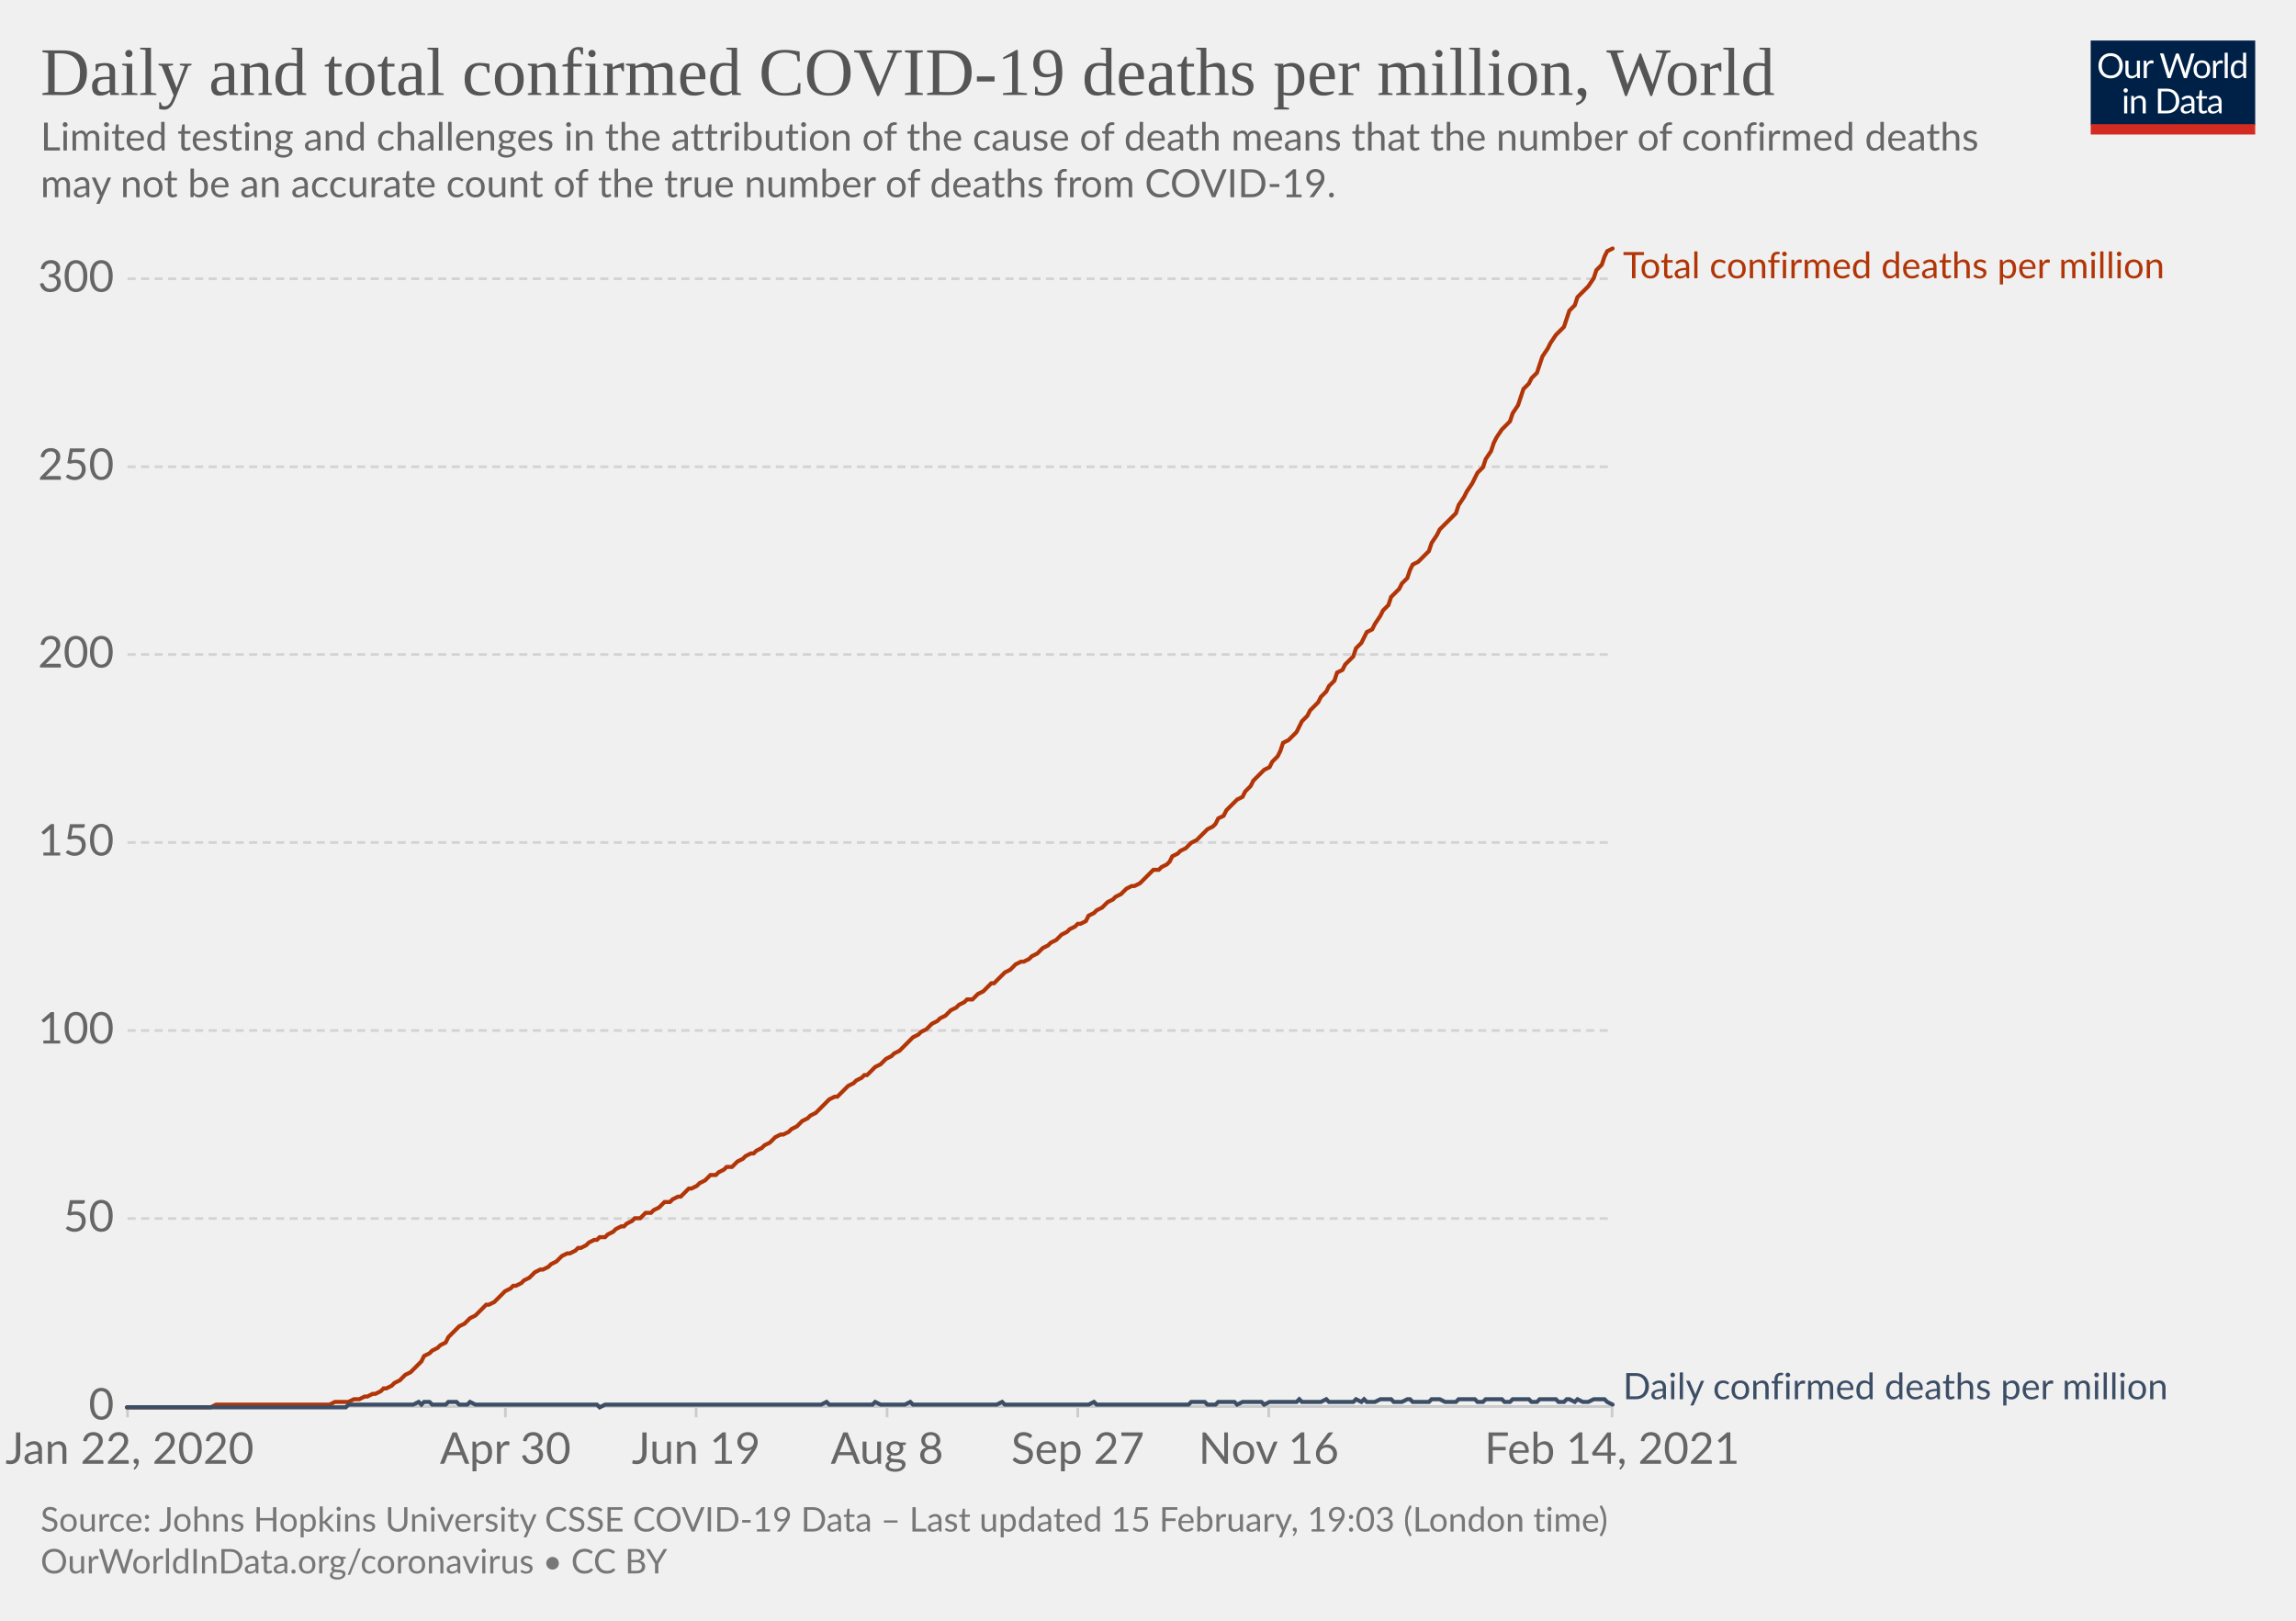
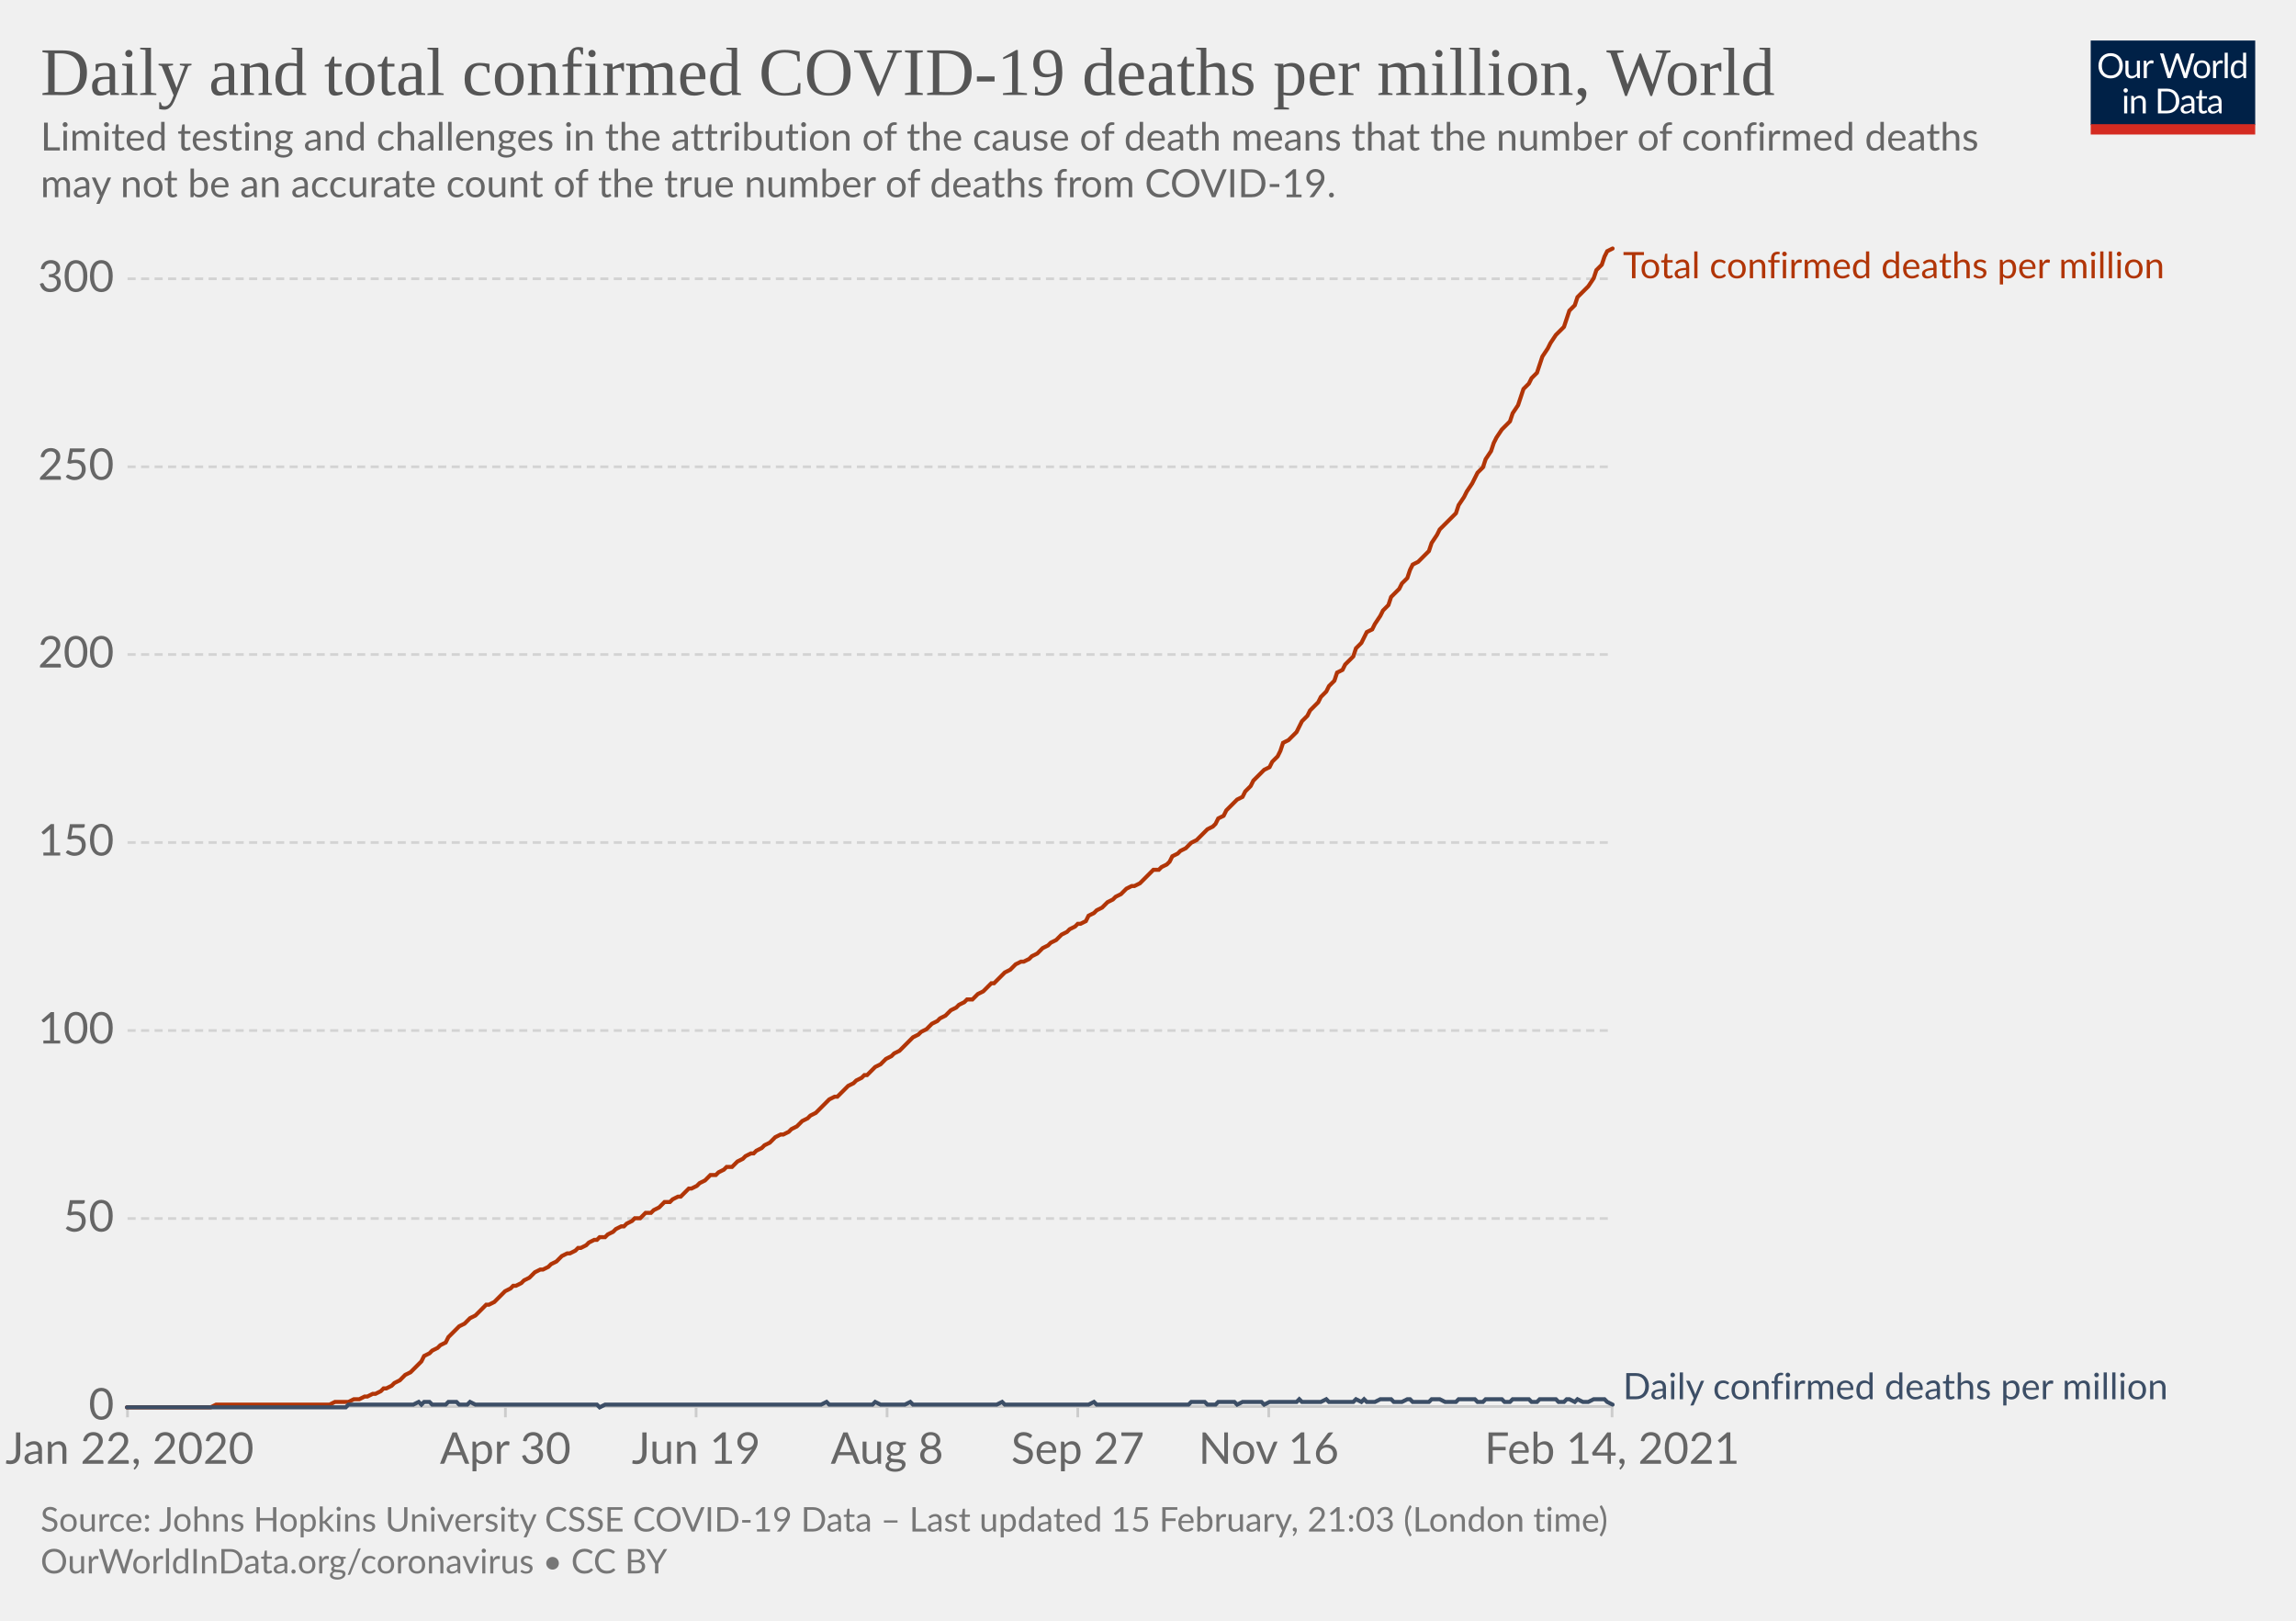
<svg xmlns="http://www.w3.org/2000/svg" version="1.1" style="background-color:#fff;-webkit-font-smoothing:antialiased" width="850" height="600" viewBox="0 0 850 600" font-family="Lato,'Helvetica Neue',Helvetica,Arial,sans-serif" font-size="18" text-rendering="optimizeLegibility">
  <g class="HeaderView">
    <g transform="matrix(.29 0 0 .29 774 15)">
      <svg width="210" height="120" viewBox="0 0 210 120" fill="none">
        <g clip-path="url(#clip0)">
          <path d="M0 0h210v107.89H0V0z" fill="#002147" />
          <path d="M40.98 32.25c0 2.36-.38 4.53-1.12 6.51a14.26 14.26 0 01-8.1 8.4c-1.9.78-4.02 1.17-6.34 1.17a16.6 16.6 0 01-6.33-1.17 14.31 14.31 0 01-8.08-8.4 18.29 18.29 0 01-1.12-6.51c0-2.36.38-4.53 1.12-6.5.75-1.97 1.8-3.67 3.17-5.1a14.32 14.32 0 014.9-3.34c1.92-.8 4.03-1.19 6.34-1.19 2.32 0 4.43.4 6.34 1.19 1.92.8 3.56 1.9 4.93 3.34a14.87 14.87 0 013.17 5.1 18.1 18.1 0 011.12 6.5zm-4.38 0c0-1.94-.26-3.68-.8-5.22a10.91 10.91 0 00-2.24-3.89 9.68 9.68 0 00-3.52-2.46 11.95 11.95 0 00-4.62-.86c-1.68 0-3.21.28-4.6.86a9.88 9.88 0 00-3.54 2.46 10.91 10.91 0 00-2.24 3.9c-.53 1.53-.8 3.27-.8 5.2 0 1.94.27 3.68.8 5.22a11.17 11.17 0 002.24 3.9 10.01 10.01 0 003.55 2.44c1.38.56 2.9.83 4.6.83s3.24-.27 4.61-.83a9.8 9.8 0 003.52-2.44 11.17 11.17 0 002.25-3.9c.53-1.54.8-3.28.8-5.21zm26.22-6.54V48H60.5c-.56 0-.9-.27-1.05-.81l-.31-2.4a12.45 12.45 0 01-3.26 2.6c-1.2.64-2.58.96-4.13.96-1.22 0-2.3-.2-3.24-.6a6.52 6.52 0 01-2.33-1.7 7.37 7.37 0 01-1.43-2.67c-.3-1.04-.46-2.2-.46-3.45V25.7h3.91v14.22c0 1.68.38 2.99 1.15 3.91.77.93 1.96 1.39 3.54 1.39 1.16 0 2.24-.27 3.23-.82a10.42 10.42 0 002.8-2.28V25.7h3.91zm8.61 4.47a9.94 9.94 0 012.6-3.56 5.64 5.64 0 013.76-1.3c.47 0 .92.05 1.34.15.44.1.83.27 1.17.49l-.3 2.92c-.09.37-.3.55-.66.55-.2 0-.5-.04-.9-.13a6.21 6.21 0 00-3.24.18 4.23 4.23 0 00-1.47.92c-.42.4-.81.9-1.17 1.5-.33.58-.64 1.26-.92 2.02V48H67.7V25.71h2.25c.42 0 .72.08.88.25.16.16.27.44.33.83l.26 3.39zm61.16-13.7L122.75 48h-3.82l-7.99-24.05a21.95 21.95 0 01-.42-1.58 38.36 38.36 0 01-.44 1.58L102.05 48h-3.83L88.4 16.47h3.54c.38 0 .7.1.95.29.26.2.43.43.5.73l6.52 21.9.28 1.28.29 1.46.3-1.46.38-1.27 7.41-21.91c.1-.25.26-.48.51-.69.27-.22.58-.33.95-.33h1.23c.38 0 .69.1.92.29a1.77 1.77 0 01.53.73l7.4 21.9a28.4 28.4 0 01.68 2.62 29.52 29.52 0 01.52-2.61l6.54-21.91a1.31 1.31 0 01.48-.7c.27-.21.58-.32.95-.32h3.32zm9.35 8.88c1.63 0 3.1.27 4.4.82a9.43 9.43 0 015.46 5.94c.5 1.4.74 2.98.74 4.73 0 1.76-.25 3.34-.74 4.75a9.43 9.43 0 01-5.46 5.92c-1.3.52-2.77.79-4.4.79-1.64 0-3.12-.27-4.44-.8a9.42 9.42 0 01-3.35-2.3c-.92-1-1.63-2.2-2.13-3.61-.49-1.41-.73-3-.73-4.75s.24-3.33.73-4.73c.5-1.43 1.2-2.64 2.13-3.63a9.4 9.4 0 013.35-2.31c1.32-.55 2.8-.82 4.44-.82zm0 19.89c2.2 0 3.84-.73 4.93-2.2 1.08-1.48 1.63-3.54 1.63-6.18 0-2.66-.55-4.72-1.63-6.2-1.09-1.49-2.73-2.23-4.93-2.23-1.12 0-2.09.2-2.93.57a5.71 5.71 0 00-2.06 1.65 7.5 7.5 0 00-1.24 2.67c-.26 1.04-.4 2.22-.4 3.54 0 2.64.55 4.7 1.64 6.18 1.1 1.47 2.76 2.2 4.99 2.2zm17.97-15.07a9.94 9.94 0 012.6-3.56 5.64 5.64 0 013.76-1.3c.47 0 .91.05 1.34.15.44.1.83.27 1.16.49l-.28 2.92c-.09.37-.31.55-.66.55-.2 0-.5-.04-.9-.13a6.2 6.2 0 00-3.24.18 4.23 4.23 0 00-1.47.92c-.43.4-.82.9-1.17 1.5a13.1 13.1 0 00-.92 2.02V48h-3.94V25.71h2.24c.43 0 .72.08.88.25.17.16.28.44.33.83l.27 3.39zm15.04-14.59V48h-3.92V15.6h3.92zm19.55 15.43a6.22 6.22 0 00-2.38-2.05 6.7 6.7 0 00-2.86-.6c-2.07 0-3.66.75-4.77 2.23-1.12 1.48-1.68 3.6-1.68 6.33 0 1.46.13 2.7.38 3.74a7.29 7.29 0 001.1 2.56 4.35 4.35 0 001.78 1.45c.7.3 1.5.46 2.4.46 1.29 0 2.41-.3 3.36-.88a9.6 9.6 0 002.67-2.49V31.02zm3.91-15.43V48h-2.33c-.56 0-.9-.27-1.06-.81l-.35-2.71a12.13 12.13 0 01-3.25 2.77 8.28 8.28 0 01-4.23 1.06 7.31 7.31 0 01-6.14-2.9c-.73-.96-1.3-2.15-1.69-3.57a18.35 18.35 0 01.07-9.48 11.29 11.29 0 011.89-3.7 8.7 8.7 0 017.06-3.34 7.96 7.96 0 016.12 2.62V15.59h3.91zM46.61 70.71V93H42.7V70.71h3.91zm.84-7c0 .39-.08.75-.24 1.09a2.81 2.81 0 01-1.52 1.47 2.67 2.67 0 01-2.16 0 2.9 2.9 0 01-1.45-1.47 2.67 2.67 0 010-2.16c.15-.35.35-.65.6-.9.25-.27.53-.47.85-.62a2.67 2.67 0 012.16 0c.35.15.65.35.9.62.27.25.47.55.62.9.16.34.24.7.24 1.08zm7.97 10.24c.49-.54 1-1.04 1.54-1.48a9.85 9.85 0 013.66-1.84 8.96 8.96 0 015.43.35c.94.4 1.72.97 2.33 1.71a7.36 7.36 0 011.43 2.67c.32 1.04.49 2.19.49 3.45V93h-3.94V78.81c0-1.69-.4-3-1.17-3.92-.76-.93-1.93-1.4-3.5-1.4a6.6 6.6 0 00-3.25.83c-1 .56-1.92 1.31-2.77 2.27V93h-3.94V70.71h2.35c.56 0 .9.28 1.04.82l.3 2.42zm57.7 3.3c0 2.36-.37 4.5-1.11 6.44a14.3 14.3 0 01-3.17 4.98 14.1 14.1 0 01-4.93 3.2c-1.9.76-4.02 1.13-6.33 1.13H85.8V61.47h11.77c2.31 0 4.42.39 6.33 1.15a13.8 13.8 0 018.1 8.18 17.75 17.75 0 011.12 6.45zm-4.37 0c0-1.94-.26-3.67-.8-5.2a10.94 10.94 0 00-2.23-3.87 9.57 9.57 0 00-3.53-2.42 12.23 12.23 0 00-4.61-.83h-7.5v24.62h7.5c1.7 0 3.24-.28 4.61-.84a9.7 9.7 0 003.53-2.4 10.94 10.94 0 002.24-3.87c.53-1.53.8-3.26.8-5.2zm19.8 5.72c-1.8.06-3.34.2-4.62.44-1.26.22-2.3.51-3.1.88-.8.36-1.37.8-1.74 1.3-.35.5-.53 1.05-.53 1.67 0 .58.1 1.1.3 1.52a3 3 0 00.76 1.05c.34.27.73.46 1.17.6a6.13 6.13 0 001.45.17 7.28 7.28 0 003.5-.81 11.95 11.95 0 002.82-2.2v-4.62zm-12.65-9.11a12.73 12.73 0 013.98-2.66c1.43-.59 3-.88 4.73-.88 1.25 0 2.36.2 3.33.61a6.81 6.81 0 013.94 4.38c.33 1.04.5 2.19.5 3.43V93h-1.74a1.8 1.8 0 01-.88-.18c-.2-.13-.36-.38-.48-.74l-.44-2.12-1.72 1.46a9.48 9.48 0 01-3.74 1.7c-.69.15-1.46.23-2.3.23-.87 0-1.69-.12-2.45-.35a5.34 5.34 0 01-3.34-2.93 6.64 6.64 0 01-.49-2.64c0-.88.25-1.72.73-2.53a6.33 6.33 0 012.35-2.17c1.09-.63 2.5-1.15 4.25-1.54 1.75-.41 3.89-.65 6.42-.7v-1.75c0-1.73-.37-3.03-1.12-3.91-.75-.9-1.84-1.34-3.28-1.34-.97 0-1.78.12-2.44.37-.64.23-1.2.5-1.7.81l-1.23.82c-.33.23-.67.35-1 .35-.27 0-.5-.07-.69-.2a2.1 2.1 0 01-.48-.53l-.7-1.25zm27.67 19.5c-1.76 0-3.12-.5-4.07-1.48-.94-.98-1.41-2.4-1.41-4.25V74h-2.68a.9.9 0 01-.6-.2c-.16-.14-.24-.36-.24-.66v-1.56l3.65-.46.9-6.89a.9.9 0 01.29-.52.88.88 0 01.62-.22H142v7.67h6.44V74H142v13.38c0 .94.22 1.63.68 2.09.45.45 1.04.68 1.76.68a3.21 3.21 0 001.85-.53l.55-.35c.16-.12.3-.18.41-.18.2 0 .4.13.55.38l1.15 1.87a7.45 7.45 0 01-2.44 1.5 8.53 8.53 0 01-2.95.52zm19.68-10.4c-1.8.07-3.34.21-4.62.45-1.26.22-2.3.51-3.1.88-.8.36-1.37.8-1.74 1.3-.35.5-.53 1.05-.53 1.67 0 .58.1 1.1.3 1.52a2.9 2.9 0 00.76 1.05c.34.27.73.46 1.17.6a6.13 6.13 0 001.45.17 7.3 7.3 0 003.5-.81 12.04 12.04 0 002.82-2.2v-4.62zm-12.65-9.1a12.72 12.72 0 013.99-2.66c1.42-.59 3-.88 4.72-.88 1.25 0 2.36.2 3.33.61a6.81 6.81 0 013.94 4.38c.33 1.04.5 2.19.5 3.43V93h-1.74a1.8 1.8 0 01-.88-.18c-.2-.13-.36-.38-.48-.74l-.44-2.12-1.72 1.46a9.48 9.48 0 01-3.74 1.7c-.69.15-1.46.23-2.3.23-.87 0-1.69-.12-2.45-.35a5.33 5.33 0 01-3.34-2.93 6.62 6.62 0 01-.49-2.64c0-.88.25-1.72.73-2.53a6.33 6.33 0 012.35-2.17c1.09-.63 2.5-1.15 4.25-1.54a31.2 31.2 0 016.42-.7v-1.75c0-1.73-.37-3.03-1.12-3.91-.75-.9-1.84-1.34-3.28-1.34-.97 0-1.78.12-2.44.37-.64.23-1.2.5-1.7.81l-1.22.82c-.34.23-.68.35-1.02.35-.26 0-.49-.07-.68-.2a1.88 1.88 0 01-.48-.53l-.7-1.25zM40.98 32.25c0 2.36-.38 4.53-1.12 6.51a14.26 14.26 0 01-8.1 8.4c-1.9.78-4.02 1.17-6.34 1.17a16.6 16.6 0 01-6.33-1.17 14.31 14.31 0 01-8.08-8.4 18.29 18.29 0 01-1.12-6.51c0-2.36.38-4.53 1.12-6.5.75-1.97 1.8-3.67 3.17-5.1a14.32 14.32 0 014.9-3.34c1.92-.8 4.03-1.19 6.34-1.19 2.32 0 4.43.4 6.34 1.19 1.92.8 3.56 1.9 4.93 3.34a14.87 14.87 0 013.17 5.1 18.1 18.1 0 011.12 6.5zm-4.38 0c0-1.94-.26-3.68-.8-5.22a10.91 10.91 0 00-2.24-3.89 9.68 9.68 0 00-3.52-2.46 11.95 11.95 0 00-4.62-.86c-1.68 0-3.21.28-4.6.86a9.88 9.88 0 00-3.54 2.46 10.91 10.91 0 00-2.24 3.9c-.53 1.53-.8 3.27-.8 5.2 0 1.94.27 3.68.8 5.22a11.17 11.17 0 002.24 3.9 10.01 10.01 0 003.55 2.44c1.38.56 2.9.83 4.6.83s3.24-.27 4.61-.83a9.8 9.8 0 003.52-2.44 11.17 11.17 0 002.25-3.9c.53-1.54.8-3.28.8-5.21zm26.22-6.54V48H60.5c-.56 0-.9-.27-1.05-.81l-.31-2.4a12.45 12.45 0 01-3.26 2.6c-1.2.64-2.58.96-4.13.96-1.22 0-2.3-.2-3.24-.6a6.52 6.52 0 01-2.33-1.7 7.37 7.37 0 01-1.43-2.67c-.3-1.04-.46-2.2-.46-3.45V25.7h3.91v14.22c0 1.68.38 2.99 1.15 3.91.77.93 1.96 1.39 3.54 1.39 1.16 0 2.24-.27 3.23-.82a10.42 10.42 0 002.8-2.28V25.7h3.91zm8.61 4.47a9.94 9.94 0 012.6-3.56 5.64 5.64 0 013.76-1.3c.47 0 .92.05 1.34.15.44.1.83.27 1.17.49l-.3 2.92c-.09.37-.3.55-.66.55-.2 0-.5-.04-.9-.13a6.21 6.21 0 00-3.24.18 4.23 4.23 0 00-1.47.92c-.42.4-.81.9-1.17 1.5-.33.58-.64 1.26-.92 2.02V48H67.7V25.71h2.25c.42 0 .72.08.88.25.16.16.27.44.33.83l.26 3.39zm61.16-13.7L122.75 48h-3.82l-7.99-24.05a21.95 21.95 0 01-.42-1.58 38.36 38.36 0 01-.44 1.58L102.05 48h-3.83L88.4 16.47h3.54c.38 0 .7.1.95.29.26.2.43.43.5.73l6.52 21.9.28 1.28.29 1.46.3-1.46.38-1.27 7.41-21.91c.1-.25.26-.48.51-.69.27-.22.58-.33.95-.33h1.23c.38 0 .69.1.92.29a1.77 1.77 0 01.53.73l7.4 21.9a28.4 28.4 0 01.68 2.62 29.52 29.52 0 01.52-2.61l6.54-21.91a1.31 1.31 0 01.48-.7c.27-.21.58-.32.95-.32h3.32zm9.35 8.88c1.63 0 3.1.27 4.4.82a9.43 9.43 0 015.46 5.94c.5 1.4.74 2.98.74 4.73 0 1.76-.25 3.34-.74 4.75a9.43 9.43 0 01-5.46 5.92c-1.3.52-2.77.79-4.4.79-1.64 0-3.12-.27-4.44-.8a9.42 9.42 0 01-3.35-2.3c-.92-1-1.63-2.2-2.13-3.61-.49-1.41-.73-3-.73-4.75s.24-3.33.73-4.73c.5-1.43 1.2-2.64 2.13-3.63a9.4 9.4 0 013.35-2.31c1.32-.55 2.8-.82 4.44-.82zm0 19.89c2.2 0 3.84-.73 4.93-2.2 1.08-1.48 1.63-3.54 1.63-6.18 0-2.66-.55-4.72-1.63-6.2-1.09-1.49-2.73-2.23-4.93-2.23-1.12 0-2.09.2-2.93.57a5.71 5.71 0 00-2.06 1.65 7.5 7.5 0 00-1.24 2.67c-.26 1.04-.4 2.22-.4 3.54 0 2.64.55 4.7 1.64 6.18 1.1 1.47 2.76 2.2 4.99 2.2zm17.97-15.07a9.94 9.94 0 012.6-3.56 5.64 5.64 0 013.76-1.3c.47 0 .91.05 1.34.15.44.1.83.27 1.16.49l-.28 2.92c-.09.37-.31.55-.66.55-.2 0-.5-.04-.9-.13a6.2 6.2 0 00-3.24.18 4.23 4.23 0 00-1.47.92c-.43.4-.82.9-1.17 1.5a13.1 13.1 0 00-.92 2.02V48h-3.94V25.71h2.24c.43 0 .72.08.88.25.17.16.28.44.33.83l.27 3.39zm15.04-14.59V48h-3.92V15.6h3.92zm19.55 15.43a6.22 6.22 0 00-2.38-2.05 6.7 6.7 0 00-2.86-.6c-2.07 0-3.66.75-4.77 2.23-1.12 1.48-1.68 3.6-1.68 6.33 0 1.46.13 2.7.38 3.74a7.29 7.29 0 001.1 2.56 4.35 4.35 0 001.78 1.45c.7.3 1.5.46 2.4.46 1.29 0 2.41-.3 3.36-.88a9.6 9.6 0 002.67-2.49V31.02zm3.91-15.43V48h-2.33c-.56 0-.9-.27-1.06-.81l-.35-2.71a12.13 12.13 0 01-3.25 2.77 8.28 8.28 0 01-4.23 1.06 7.31 7.31 0 01-6.14-2.9c-.73-.96-1.3-2.15-1.69-3.57a18.35 18.35 0 01.07-9.48 11.29 11.29 0 011.89-3.7 8.7 8.7 0 017.06-3.34 7.96 7.96 0 016.12 2.62V15.59h3.91zM46.61 70.71V93H42.7V70.71h3.91zm.84-7c0 .39-.08.75-.24 1.09a2.81 2.81 0 01-1.52 1.47 2.67 2.67 0 01-2.16 0 2.9 2.9 0 01-1.45-1.47 2.67 2.67 0 010-2.16c.15-.35.35-.65.6-.9.25-.27.53-.47.85-.62a2.67 2.67 0 012.16 0c.35.15.65.35.9.62.27.25.47.55.62.9.16.34.24.7.24 1.08zm7.97 10.24c.49-.54 1-1.04 1.54-1.48a9.85 9.85 0 013.66-1.84 8.96 8.96 0 015.43.35c.94.4 1.72.97 2.33 1.71a7.36 7.36 0 011.43 2.67c.32 1.04.49 2.19.49 3.45V93h-3.94V78.81c0-1.69-.4-3-1.17-3.92-.76-.93-1.93-1.4-3.5-1.4a6.6 6.6 0 00-3.25.83c-1 .56-1.92 1.31-2.77 2.27V93h-3.94V70.71h2.35c.56 0 .9.28 1.04.82l.3 2.42zm57.7 3.3c0 2.36-.37 4.5-1.11 6.44a14.3 14.3 0 01-3.17 4.98 14.1 14.1 0 01-4.93 3.2c-1.9.76-4.02 1.13-6.33 1.13H85.8V61.47h11.77c2.31 0 4.42.39 6.33 1.15a13.8 13.8 0 018.1 8.18 17.75 17.75 0 011.12 6.45zm-4.37 0c0-1.94-.26-3.67-.8-5.2a10.94 10.94 0 00-2.23-3.87 9.57 9.57 0 00-3.53-2.42 12.23 12.23 0 00-4.61-.83h-7.5v24.62h7.5c1.7 0 3.24-.28 4.61-.84a9.7 9.7 0 003.53-2.4 10.94 10.94 0 002.24-3.87c.53-1.53.8-3.26.8-5.2zm19.8 5.72c-1.8.06-3.34.2-4.62.44-1.26.22-2.3.51-3.1.88-.8.36-1.37.8-1.74 1.3-.35.5-.53 1.05-.53 1.67 0 .58.1 1.1.3 1.52a3 3 0 00.76 1.05c.34.27.73.46 1.17.6a6.13 6.13 0 001.45.17 7.28 7.28 0 003.5-.81 11.95 11.95 0 002.82-2.2v-4.62zm-12.65-9.11a12.73 12.73 0 013.98-2.66c1.43-.59 3-.88 4.73-.88 1.25 0 2.36.2 3.33.61a6.81 6.81 0 013.94 4.38c.33 1.04.5 2.19.5 3.43V93h-1.74a1.8 1.8 0 01-.88-.18c-.2-.13-.36-.38-.48-.74l-.44-2.12-1.72 1.46a9.48 9.48 0 01-3.74 1.7c-.69.15-1.46.23-2.3.23-.87 0-1.69-.12-2.45-.35a5.34 5.34 0 01-3.34-2.93 6.64 6.64 0 01-.49-2.64c0-.88.25-1.72.73-2.53a6.33 6.33 0 012.35-2.17c1.09-.63 2.5-1.15 4.25-1.54 1.75-.41 3.89-.65 6.42-.7v-1.75c0-1.73-.37-3.03-1.12-3.91-.75-.9-1.84-1.34-3.28-1.34-.97 0-1.78.12-2.44.37-.64.23-1.2.5-1.7.81l-1.23.82c-.33.23-.67.35-1 .35-.27 0-.5-.07-.69-.2a2.1 2.1 0 01-.48-.53l-.7-1.25zm27.67 19.5c-1.76 0-3.12-.5-4.07-1.48-.94-.98-1.41-2.4-1.41-4.25V74h-2.68a.9.9 0 01-.6-.2c-.16-.14-.24-.36-.24-.66v-1.56l3.65-.46.9-6.89a.9.9 0 01.29-.52.88.88 0 01.62-.22H142v7.67h6.44V74H142v13.38c0 .94.22 1.63.68 2.09.45.45 1.04.68 1.76.68a3.21 3.21 0 001.85-.53l.55-.35c.16-.12.3-.18.41-.18.2 0 .4.13.55.38l1.15 1.87a7.45 7.45 0 01-2.44 1.5 8.53 8.53 0 01-2.95.52zm19.68-10.4c-1.8.07-3.34.21-4.62.45-1.26.22-2.3.51-3.1.88-.8.36-1.37.8-1.74 1.3-.35.5-.53 1.05-.53 1.67 0 .58.1 1.1.3 1.52a2.9 2.9 0 00.76 1.05c.34.27.73.46 1.17.6a6.13 6.13 0 001.45.17 7.3 7.3 0 003.5-.81 12.04 12.04 0 002.82-2.2v-4.62zm-12.65-9.1a12.72 12.72 0 013.99-2.66c1.42-.59 3-.88 4.72-.88 1.25 0 2.36.2 3.33.61a6.81 6.81 0 013.94 4.38c.33 1.04.5 2.19.5 3.43V93h-1.74a1.8 1.8 0 01-.88-.18c-.2-.13-.36-.38-.48-.74l-.44-2.12-1.72 1.46a9.48 9.48 0 01-3.74 1.7c-.69.15-1.46.23-2.3.23-.87 0-1.69-.12-2.45-.35a5.33 5.33 0 01-3.34-2.93 6.62 6.62 0 01-.49-2.64c0-.88.25-1.72.73-2.53a6.33 6.33 0 012.35-2.17c1.09-.63 2.5-1.15 4.25-1.54a31.2 31.2 0 016.42-.7v-1.75c0-1.73-.37-3.03-1.12-3.91-.75-.9-1.84-1.34-3.28-1.34-.97 0-1.78.12-2.44.37-.64.23-1.2.5-1.7.81l-1.22.82c-.34.23-.68.35-1.02.35-.26 0-.49-.07-.68-.2a1.88 1.88 0 01-.48-.53l-.7-1.25zM40.98 32.25c0 2.36-.38 4.53-1.12 6.51a14.26 14.26 0 01-8.1 8.4c-1.9.78-4.02 1.17-6.34 1.17a16.6 16.6 0 01-6.33-1.17 14.31 14.31 0 01-8.08-8.4 18.29 18.29 0 01-1.12-6.51c0-2.36.38-4.53 1.12-6.5.75-1.97 1.8-3.67 3.17-5.1a14.32 14.32 0 014.9-3.34c1.92-.8 4.03-1.19 6.34-1.19 2.32 0 4.43.4 6.34 1.19 1.92.8 3.56 1.9 4.93 3.34a14.87 14.87 0 013.17 5.1 18.1 18.1 0 011.12 6.5zm-4.38 0c0-1.94-.26-3.68-.8-5.22a10.91 10.91 0 00-2.24-3.89 9.68 9.68 0 00-3.52-2.46 11.95 11.95 0 00-4.62-.86c-1.68 0-3.21.28-4.6.86a9.88 9.88 0 00-3.54 2.46 10.91 10.91 0 00-2.24 3.9c-.53 1.53-.8 3.27-.8 5.2 0 1.94.27 3.68.8 5.22a11.17 11.17 0 002.24 3.9 10.01 10.01 0 003.55 2.44c1.38.56 2.9.83 4.6.83s3.24-.27 4.61-.83a9.8 9.8 0 003.52-2.44 11.17 11.17 0 002.25-3.9c.53-1.54.8-3.28.8-5.21zm26.22-6.54V48H60.5c-.56 0-.9-.27-1.05-.81l-.31-2.4a12.45 12.45 0 01-3.26 2.6c-1.2.64-2.58.96-4.13.96-1.22 0-2.3-.2-3.24-.6a6.52 6.52 0 01-2.33-1.7 7.37 7.37 0 01-1.43-2.67c-.3-1.04-.46-2.2-.46-3.45V25.7h3.91v14.22c0 1.68.38 2.99 1.15 3.91.77.93 1.96 1.39 3.54 1.39 1.16 0 2.24-.27 3.23-.82a10.42 10.42 0 002.8-2.28V25.7h3.91zm8.61 4.47a9.94 9.94 0 012.6-3.56 5.64 5.64 0 013.76-1.3c.47 0 .92.05 1.34.15.44.1.83.27 1.17.49l-.3 2.92c-.09.37-.3.55-.66.55-.2 0-.5-.04-.9-.13a6.21 6.21 0 00-3.24.18 4.23 4.23 0 00-1.47.92c-.42.4-.81.9-1.17 1.5-.33.58-.64 1.26-.92 2.02V48H67.7V25.71h2.25c.42 0 .72.08.88.25.16.16.27.44.33.83l.26 3.39zm61.16-13.7L122.75 48h-3.82l-7.99-24.05a21.95 21.95 0 01-.42-1.58 38.36 38.36 0 01-.44 1.58L102.05 48h-3.83L88.4 16.47h3.54c.38 0 .7.1.95.29.26.2.43.43.5.73l6.52 21.9.28 1.28.29 1.46.3-1.46.38-1.27 7.41-21.91c.1-.25.26-.48.51-.69.27-.22.58-.33.95-.33h1.23c.38 0 .69.1.92.29a1.77 1.77 0 01.53.73l7.4 21.9a28.4 28.4 0 01.68 2.62 29.52 29.52 0 01.52-2.61l6.54-21.91a1.31 1.31 0 01.48-.7c.27-.21.58-.32.95-.32h3.32zm9.35 8.88c1.63 0 3.1.27 4.4.82a9.43 9.43 0 015.46 5.94c.5 1.4.74 2.98.74 4.73 0 1.76-.25 3.34-.74 4.75a9.43 9.43 0 01-5.46 5.92c-1.3.52-2.77.79-4.4.79-1.64 0-3.12-.27-4.44-.8a9.42 9.42 0 01-3.35-2.3c-.92-1-1.63-2.2-2.13-3.61-.49-1.41-.73-3-.73-4.75s.24-3.33.73-4.73c.5-1.43 1.2-2.64 2.13-3.63a9.4 9.4 0 013.35-2.31c1.32-.55 2.8-.82 4.44-.82zm0 19.89c2.2 0 3.84-.73 4.93-2.2 1.08-1.48 1.63-3.54 1.63-6.18 0-2.66-.55-4.72-1.63-6.2-1.09-1.49-2.73-2.23-4.93-2.23-1.12 0-2.09.2-2.93.57a5.71 5.71 0 00-2.06 1.65 7.5 7.5 0 00-1.24 2.67c-.26 1.04-.4 2.22-.4 3.54 0 2.64.55 4.7 1.64 6.18 1.1 1.47 2.76 2.2 4.99 2.2zm17.97-15.07a9.94 9.94 0 012.6-3.56 5.64 5.64 0 013.76-1.3c.47 0 .91.05 1.34.15.44.1.83.27 1.16.49l-.28 2.92c-.09.37-.31.55-.66.55-.2 0-.5-.04-.9-.13a6.2 6.2 0 00-3.24.18 4.23 4.23 0 00-1.47.92c-.43.4-.82.9-1.17 1.5a13.1 13.1 0 00-.92 2.02V48h-3.94V25.71h2.24c.43 0 .72.08.88.25.17.16.28.44.33.83l.27 3.39zm15.04-14.59V48h-3.92V15.6h3.92zm19.55 15.43a6.22 6.22 0 00-2.38-2.05 6.7 6.7 0 00-2.86-.6c-2.07 0-3.66.75-4.77 2.23-1.12 1.48-1.68 3.6-1.68 6.33 0 1.46.13 2.7.38 3.74a7.29 7.29 0 001.1 2.56 4.35 4.35 0 001.78 1.45c.7.3 1.5.46 2.4.46 1.29 0 2.41-.3 3.36-.88a9.6 9.6 0 002.67-2.49V31.02zm3.91-15.43V48h-2.33c-.56 0-.9-.27-1.06-.81l-.35-2.71a12.13 12.13 0 01-3.25 2.77 8.28 8.28 0 01-4.23 1.06 7.31 7.31 0 01-6.14-2.9c-.73-.96-1.3-2.15-1.69-3.57a18.35 18.35 0 01.07-9.48 11.29 11.29 0 011.89-3.7 8.7 8.7 0 017.06-3.34 7.96 7.96 0 016.12 2.62V15.59h3.91zM46.61 70.71V93H42.7V70.71h3.91zm.84-7c0 .39-.08.75-.24 1.09a2.81 2.81 0 01-1.52 1.47 2.67 2.67 0 01-2.16 0 2.9 2.9 0 01-1.45-1.47 2.67 2.67 0 010-2.16c.15-.35.35-.65.6-.9.25-.27.53-.47.85-.62a2.67 2.67 0 012.16 0c.35.15.65.35.9.62.27.25.47.55.62.9.16.34.24.7.24 1.08zm7.97 10.24c.49-.54 1-1.04 1.54-1.48a9.85 9.85 0 013.66-1.84 8.96 8.96 0 015.43.35c.94.4 1.72.97 2.33 1.71a7.36 7.36 0 011.43 2.67c.32 1.04.49 2.19.49 3.45V93h-3.94V78.81c0-1.69-.4-3-1.17-3.92-.76-.93-1.93-1.4-3.5-1.4a6.6 6.6 0 00-3.25.83c-1 .56-1.92 1.31-2.77 2.27V93h-3.94V70.71h2.35c.56 0 .9.28 1.04.82l.3 2.42zm57.7 3.3c0 2.36-.37 4.5-1.11 6.44a14.3 14.3 0 01-3.17 4.98 14.1 14.1 0 01-4.93 3.2c-1.9.76-4.02 1.13-6.33 1.13H85.8V61.47h11.77c2.31 0 4.42.39 6.33 1.15a13.8 13.8 0 018.1 8.18 17.75 17.75 0 011.12 6.45zm-4.37 0c0-1.94-.26-3.67-.8-5.2a10.94 10.94 0 00-2.23-3.87 9.57 9.57 0 00-3.53-2.42 12.23 12.23 0 00-4.61-.83h-7.5v24.62h7.5c1.7 0 3.24-.28 4.61-.84a9.7 9.7 0 003.53-2.4 10.94 10.94 0 002.24-3.87c.53-1.53.8-3.26.8-5.2zm19.8 5.72c-1.8.06-3.34.2-4.62.44-1.26.22-2.3.51-3.1.88-.8.36-1.37.8-1.74 1.3-.35.5-.53 1.05-.53 1.67 0 .58.1 1.1.3 1.52a3 3 0 00.76 1.05c.34.27.73.46 1.17.6a6.13 6.13 0 001.45.17 7.28 7.28 0 003.5-.81 11.95 11.95 0 002.82-2.2v-4.62zm-12.65-9.11a12.73 12.73 0 013.98-2.66c1.43-.59 3-.88 4.73-.88 1.25 0 2.36.2 3.33.61a6.81 6.81 0 013.94 4.38c.33 1.04.5 2.19.5 3.43V93h-1.74a1.8 1.8 0 01-.88-.18c-.2-.13-.36-.38-.48-.74l-.44-2.12-1.72 1.46a9.48 9.48 0 01-3.74 1.7c-.69.15-1.46.23-2.3.23-.87 0-1.69-.12-2.45-.35a5.34 5.34 0 01-3.34-2.93 6.64 6.64 0 01-.49-2.64c0-.88.25-1.72.73-2.53a6.33 6.33 0 012.35-2.17c1.09-.63 2.5-1.15 4.25-1.54 1.75-.41 3.89-.65 6.42-.7v-1.75c0-1.73-.37-3.03-1.12-3.91-.75-.9-1.84-1.34-3.28-1.34-.97 0-1.78.12-2.44.37-.64.23-1.2.5-1.7.81l-1.23.82c-.33.23-.67.35-1 .35-.27 0-.5-.07-.69-.2a2.1 2.1 0 01-.48-.53l-.7-1.25zm27.67 19.5c-1.76 0-3.12-.5-4.07-1.48-.94-.98-1.41-2.4-1.41-4.25V74h-2.68a.9.9 0 01-.6-.2c-.16-.14-.24-.36-.24-.66v-1.56l3.65-.46.9-6.89a.9.9 0 01.29-.52.88.88 0 01.62-.22H142v7.67h6.44V74H142v13.38c0 .94.22 1.63.68 2.09.45.45 1.04.68 1.76.68a3.21 3.21 0 001.85-.53l.55-.35c.16-.12.3-.18.41-.18.2 0 .4.13.55.38l1.15 1.87a7.45 7.45 0 01-2.44 1.5 8.53 8.53 0 01-2.95.52zm19.68-10.4c-1.8.07-3.34.21-4.62.45-1.26.22-2.3.51-3.1.88-.8.36-1.37.8-1.74 1.3-.35.5-.53 1.05-.53 1.67 0 .58.1 1.1.3 1.52a2.9 2.9 0 00.76 1.05c.34.27.73.46 1.17.6a6.13 6.13 0 001.45.17 7.3 7.3 0 003.5-.81 12.04 12.04 0 002.82-2.2v-4.62zm-12.65-9.1a12.72 12.72 0 013.99-2.66c1.42-.59 3-.88 4.72-.88 1.25 0 2.36.2 3.33.61a6.81 6.81 0 013.94 4.38c.33 1.04.5 2.19.5 3.43V93h-1.74a1.8 1.8 0 01-.88-.18c-.2-.13-.36-.38-.48-.74l-.44-2.12-1.72 1.46a9.48 9.48 0 01-3.74 1.7c-.69.15-1.46.23-2.3.23-.87 0-1.69-.12-2.45-.35a5.33 5.33 0 01-3.34-2.93 6.62 6.62 0 01-.49-2.64c0-.88.25-1.72.73-2.53a6.33 6.33 0 012.35-2.17c1.09-.63 2.5-1.15 4.25-1.54a31.2 31.2 0 016.42-.7v-1.75c0-1.73-.37-3.03-1.12-3.91-.75-.9-1.84-1.34-3.28-1.34-.97 0-1.78.12-2.44.37-.64.23-1.2.5-1.7.81l-1.22.82c-.34.23-.68.35-1.02.35-.26 0-.49-.07-.68-.2a1.88 1.88 0 01-.48-.53l-.7-1.25z" fill="#fff" />
          <path fill="#D42B21" d="M0 106.79h210V120H0z" />
        </g>
        <defs>
          <clipPath id="clip0">
            <path fill="#fff" d="M0 0h210v120H0z" />
          </clipPath>
        </defs>
      </svg>
    </g>
    <a href="https://ourworldindata.org/grapher/total-daily-covid-deaths-per-million?time=2020-01-22..latest" target="_blank" rel="noopener" font-family="&quot;Playfair Display&quot;,Georgia,&quot;Times New Roman&quot;,serif">
      <text font-size="25.2" x="15" y="35.2" fill="#555">
        <tspan x="15" y="35.16">Daily and total confirmed COVID-19 deaths per million, World</tspan>
      </text>
    </a>
    <text font-size="14.4" x="15" y="55.7" fill="#666">
      <tspan x="15" y="55.72">Limited testing and challenges in the attribution of the cause of death means that the number of confirmed deaths</tspan>
      <tspan x="15" y="73">may not be an accurate count of the true number of deaths from COVID-19.</tspan>
    </text>
  </g>
  <g class="LineChart">
    <defs>
      <clipPath id="a">
        <path d="M37.22 0h830v899.4h-830z" />
      </clipPath>
    </defs>
    <g class="DualAxisView">
      <g class="HorizontalAxis">
        <path stroke="#ccc" d="M47.2 520.7v4M187.1 520.7v4M257.7 520.7v4M328.4 520.7v4M399 520.7v4M469.7 520.7v4M596.8 520.7v4" />
        <text x="48" y="541.9" fill="#666" text-anchor="middle" font-size="16.2">Jan 22, 2020</text>
        <text x="187.1" y="541.9" fill="#666" text-anchor="middle" font-size="16.2">Apr 30</text>
        <text x="257.7" y="541.9" fill="#666" text-anchor="middle" font-size="16.2">Jun 19</text>
        <text x="328.4" y="541.9" fill="#666" text-anchor="middle" font-size="16.2">Aug 8</text>
        <text x="399" y="541.9" fill="#666" text-anchor="middle" font-size="16.2">Sep 27</text>
        <text x="469.7" y="541.9" fill="#666" text-anchor="middle" font-size="16.2">Nov 16</text>
        <text x="596.8" y="541.9" fill="#666" text-anchor="middle" font-size="16.2">Feb 14, 2021</text>
      </g>
      <g class="VerticalAxis" fill="#666" dominant-baseline="middle" text-anchor="end" font-size="16.2">
        <text x="42.22" y="520.7">0</text>
        <text x="42.22" y="451.1">50</text>
        <text x="42.22" y="381.5">100</text>
        <text x="42.22" y="311.9">150</text>
        <text x="42.22" y="242.3">200</text>
        <text x="42.22" y="172.8">250</text>
        <text x="42.22" y="103.2">300</text>
      </g>
      <g class="AxisGridLines horizontalLines">
        <path stroke="#ccc" d="M47.22 520.7h549.61" />
        <path stroke="#d3d3d3" stroke-dasharray="3,2" d="M47.22 451.1h549.61M47.22 381.5h549.61M47.22 311.9h549.61M47.22 242.3h549.61M47.22 172.8h549.61M47.22 103.2h549.61" />
      </g>
    </g>
    <g clip-path="url(#a)">
      <g class="LineLabels" cursor="default">
        <g class="legendMark">
          <text font-size="13.5" x="600.8" y="103" fill="#B13507">
            <tspan x="600.83" y="103">Total confirmed deaths per million</tspan>
          </text>
        </g>
        <g class="legendMark">
          <text font-size="13.5" x="600.8" y="518" fill="#3C4E66">
            <tspan x="600.83" y="518">Daily confirmed deaths per million</tspan>
          </text>
        </g>
      </g>
      <g class="Lines">
        <g class="key-World_0">
          <path stroke="#B13507" stroke-linecap="round" d="M47 521h31l2-1h42l2-1h5l2-1h2l2-1h1l2-1h1l2-1 1-1h1l2-1 1-1 2-1 1-1 1-1 2-1 1-1 2-2 1-1 1-2 2-1 1-1 2-1 1-1 2-1 1-2 1-1 2-2 1-1 2-1 1-1 1-1 2-1 1-1 2-2 1-1h1l2-1 1-1 2-2 1-1 2-1 1-1h1l2-1 1-1 2-1 1-1 1-1 2-1h1l2-1 1-1 2-1 1-1 1-1 2-1h1l2-1 1-1h1l2-1 1-1 2-1h1l1-1h2l1-1 2-1 1-1 2-1h1l1-1 2-1 1-1h2l1-1 1-1h2l1-1 2-1 1-1 1-1h2l1-1 2-1h1l2-2 1-1h1l2-1 1-1 2-1 1-1 1-1h2l1-1 2-1 1-1h2l1-1 1-1 2-1 1-1 2-1h1l1-1 2-1 1-1 2-1 1-1 1-1 2-1h1l2-1 1-1 2-1 1-1 1-1 2-1 1-1 2-1 1-1 1-1 2-2 1-1 2-1h1l1-1 2-2 1-1 2-1 1-1 2-1 1-1h1l2-2 1-1 2-1 1-1 1-1 2-1 1-1 2-1 1-1 1-1 2-2 1-1 2-1 1-1 2-1 1-1 1-1 2-1 1-1 2-1 1-1 1-1 2-1 1-1 2-1 1-1h2l1-1 1-1 2-1 1-1 2-2h1l1-1 2-2 1-1 2-1 1-1 1-1 2-1h1l2-1 1-1 2-1 1-1 1-1 2-1 1-1 2-1 1-1 1-1 2-1 1-1 2-1 1-1h1l2-1 1-2 2-1 1-1 2-1 1-1 1-1 2-1 1-1 2-1 1-1 1-1 2-1h1l2-1 1-1 2-2 1-1 1-1h2l1-1 2-1 1-1 1-2 2-1 1-1 2-1 1-1 1-1 2-1 1-1 2-2 1-1 2-1 1-1 1-2 2-1 1-2 2-2 1-1 1-1 2-1 1-2 2-2 1-2 1-1 2-2 1-1 2-1 1-2 2-2 1-2 1-3 2-1 1-1 2-2 1-2 1-2 2-2 1-2 2-2 1-1 1-2 2-2 1-2 2-2 1-3 2-1 1-2 1-1 2-2 1-3 2-2 1-2 1-2 2-1 1-2 2-3 1-2 2-2 1-3 1-1 2-2 1-2 2-2 1-3 1-2 2-1 1-1 2-2 1-1 1-3 2-3 1-2 2-2 1-1 2-2 1-1 1-3 2-3 1-2 2-3 1-2 1-2 2-2 1-3 2-3 1-3 1-2 2-3 1-1 2-2 1-3 2-3 1-3 1-3 2-2 1-2 2-2 1-3 1-3 2-3 1-2 2-3 1-1 2-2 1-3 1-3 2-2 1-3 2-2 1-1 1-1 2-3 1-3 2-2 1-3 1-2 2-1" fill="none" stroke-width="1.5" />
        </g>
        <g class="key-World_1">
          <path stroke="#3C4E66" stroke-linecap="round" d="M47 521h81l1-1h24l2-1 1 1 1-1h2l1 1h5l1-1h3l1 1h3l1-1 2 1h45l1 1 2-1h80l2-1 1 1h16l1-1 2 1h9l2-1 1 1h31l2-1 1 1h31l2-1 1 1h34l1-1h5l1 1h3l1-1h6l1 1 2-1h7l1 1 2-1h10l1-1 1 1h7l2-1 1 1h9l1-1 2 1 1-1 1 1h3l2-1h4l1 1h3l2-1h1l1 1h6l1-1h3l2 1h4l1-1h6l1 1h2l1-1h6l1 1h2l1-1h6l1 1h2l1-1h6l1 1h2l1-1h1l2 1 1-1 2 1h2l2-1h4l1 1 2 1" fill="none" stroke-width="1.5" />
        </g>
      </g>
    </g>
  </g>
  <g class="SourcesFooter" fill="#777">
    <g class="clickable" fill="#777">
      <text font-size="12.6" x="15" y="567">
-         <tspan x="15" y="566.98">Source: Johns Hopkins University CSSE COVID-19 Data – Last updated 15 February, 19:03 (London time)</tspan>
+         <tspan x="15" y="566.98">Source: Johns Hopkins University CSSE COVID-19 Data – Last updated 15 February, 21:03 (London time)</tspan>
      </text>
    </g>
    <text font-size="12.6" x="15" y="582.5">
      <tspan x="15" y="582.48">
        <a target="_blank" href="https://ourworldindata.org/coronavirus" fill="#777">OurWorldInData.org/coronavirus</a> • <a class="cclogo" href="http://creativecommons.org/licenses/by/4.0/deed.en_US" target="_blank" fill="#777">CC BY</a>
      </tspan>
    </text>
  </g>
</svg>
